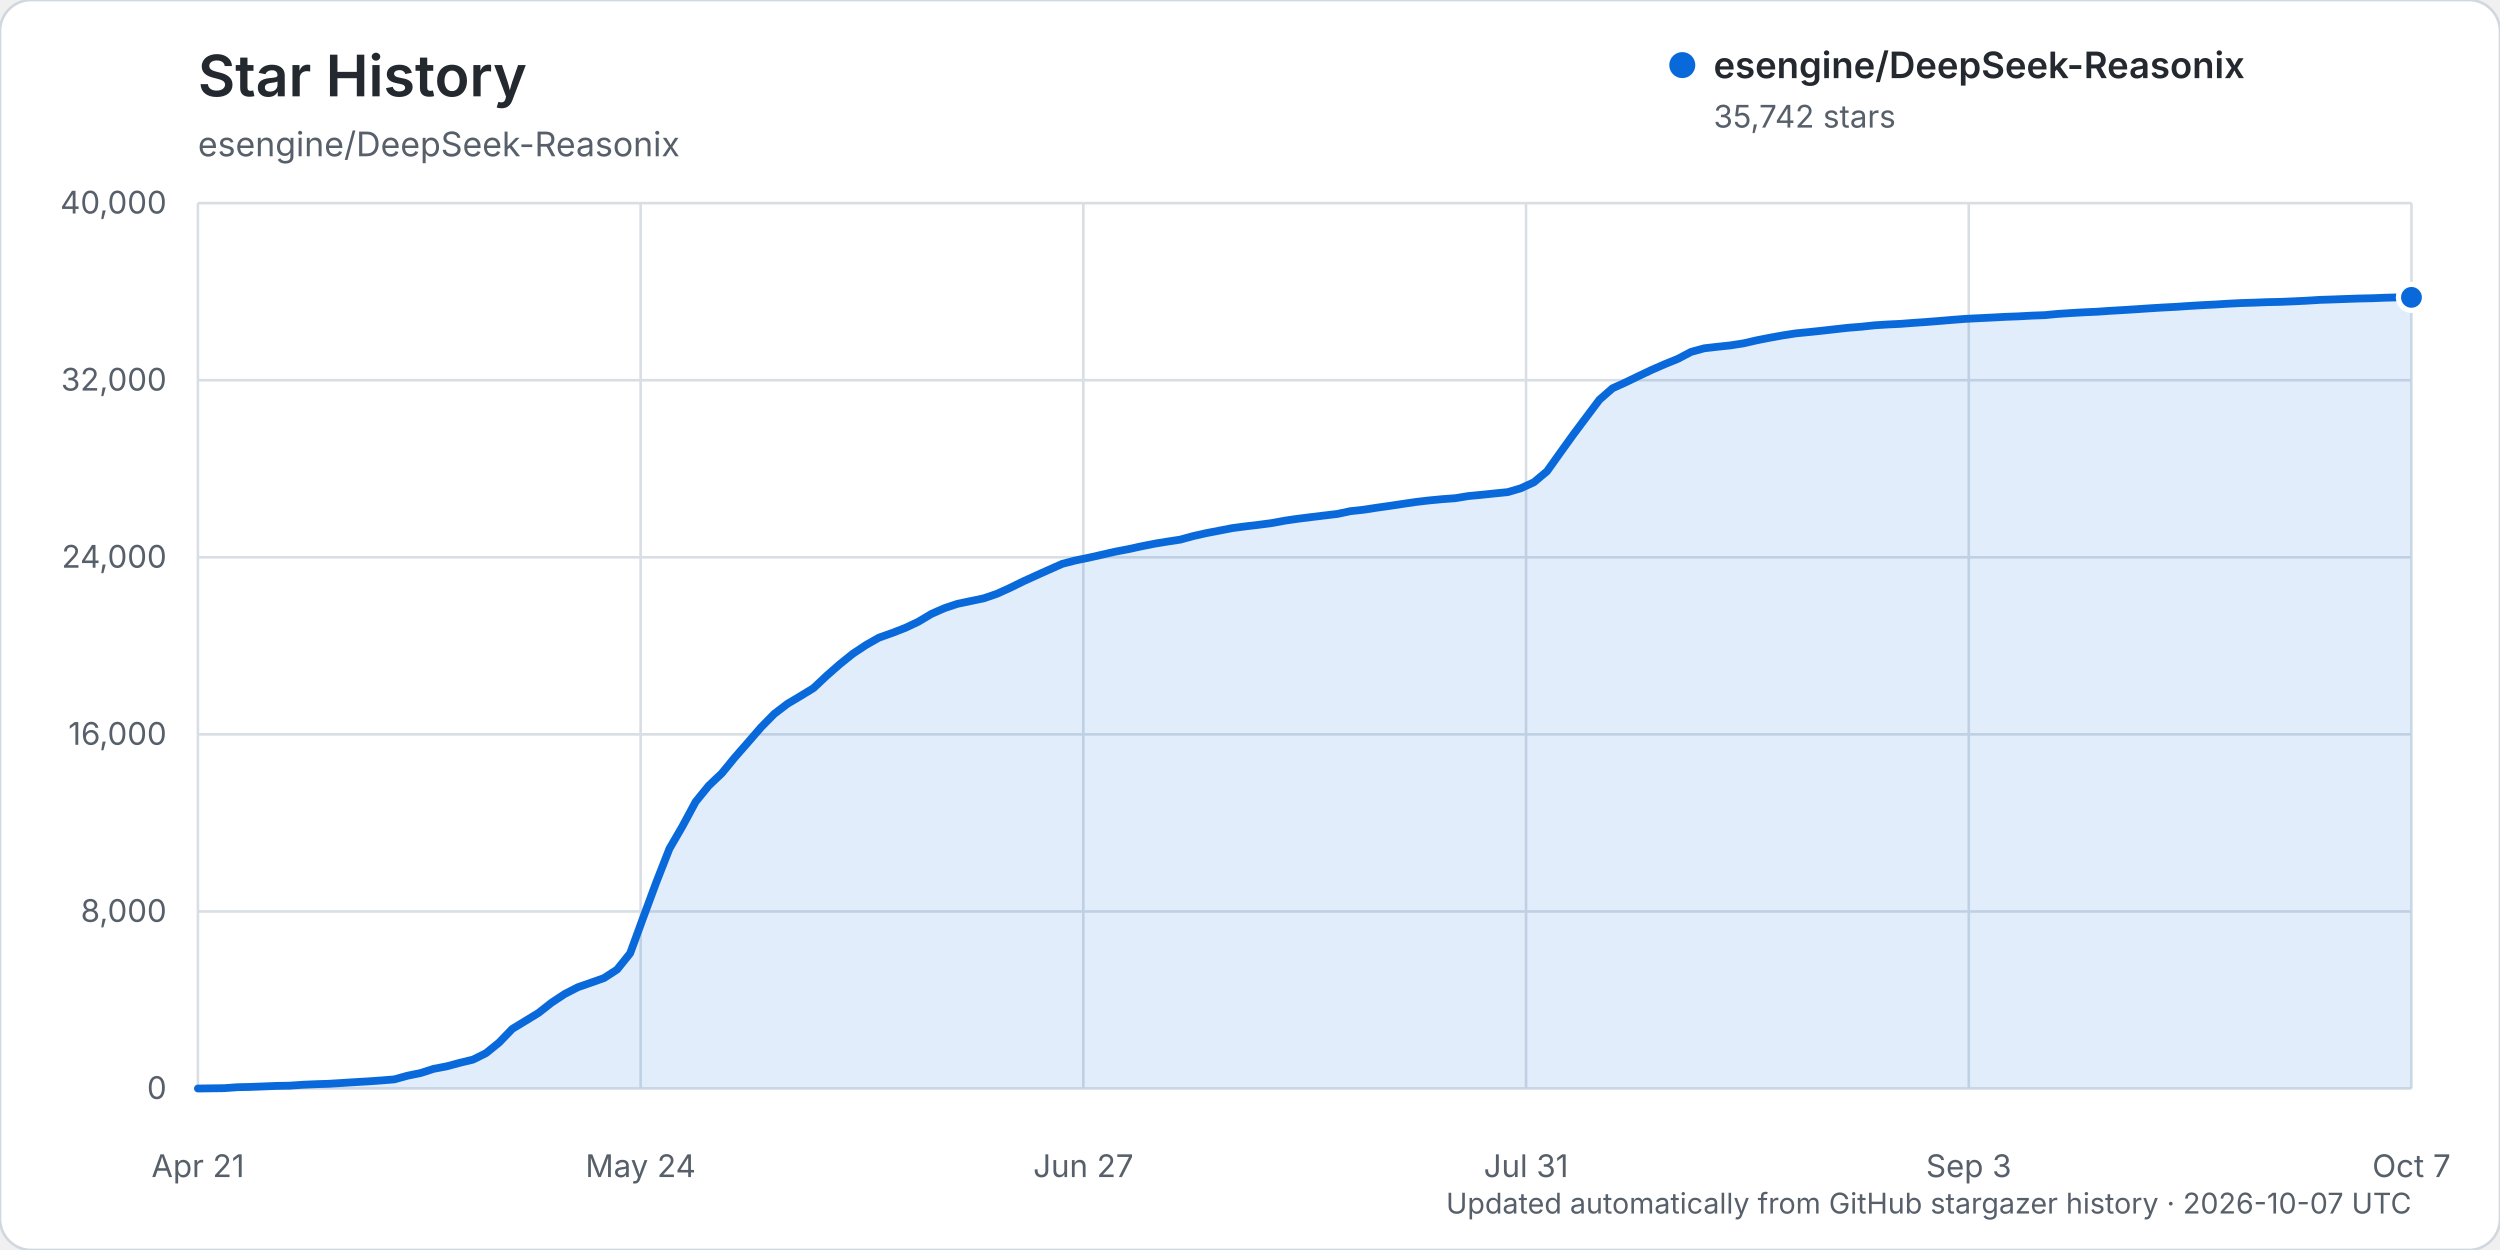
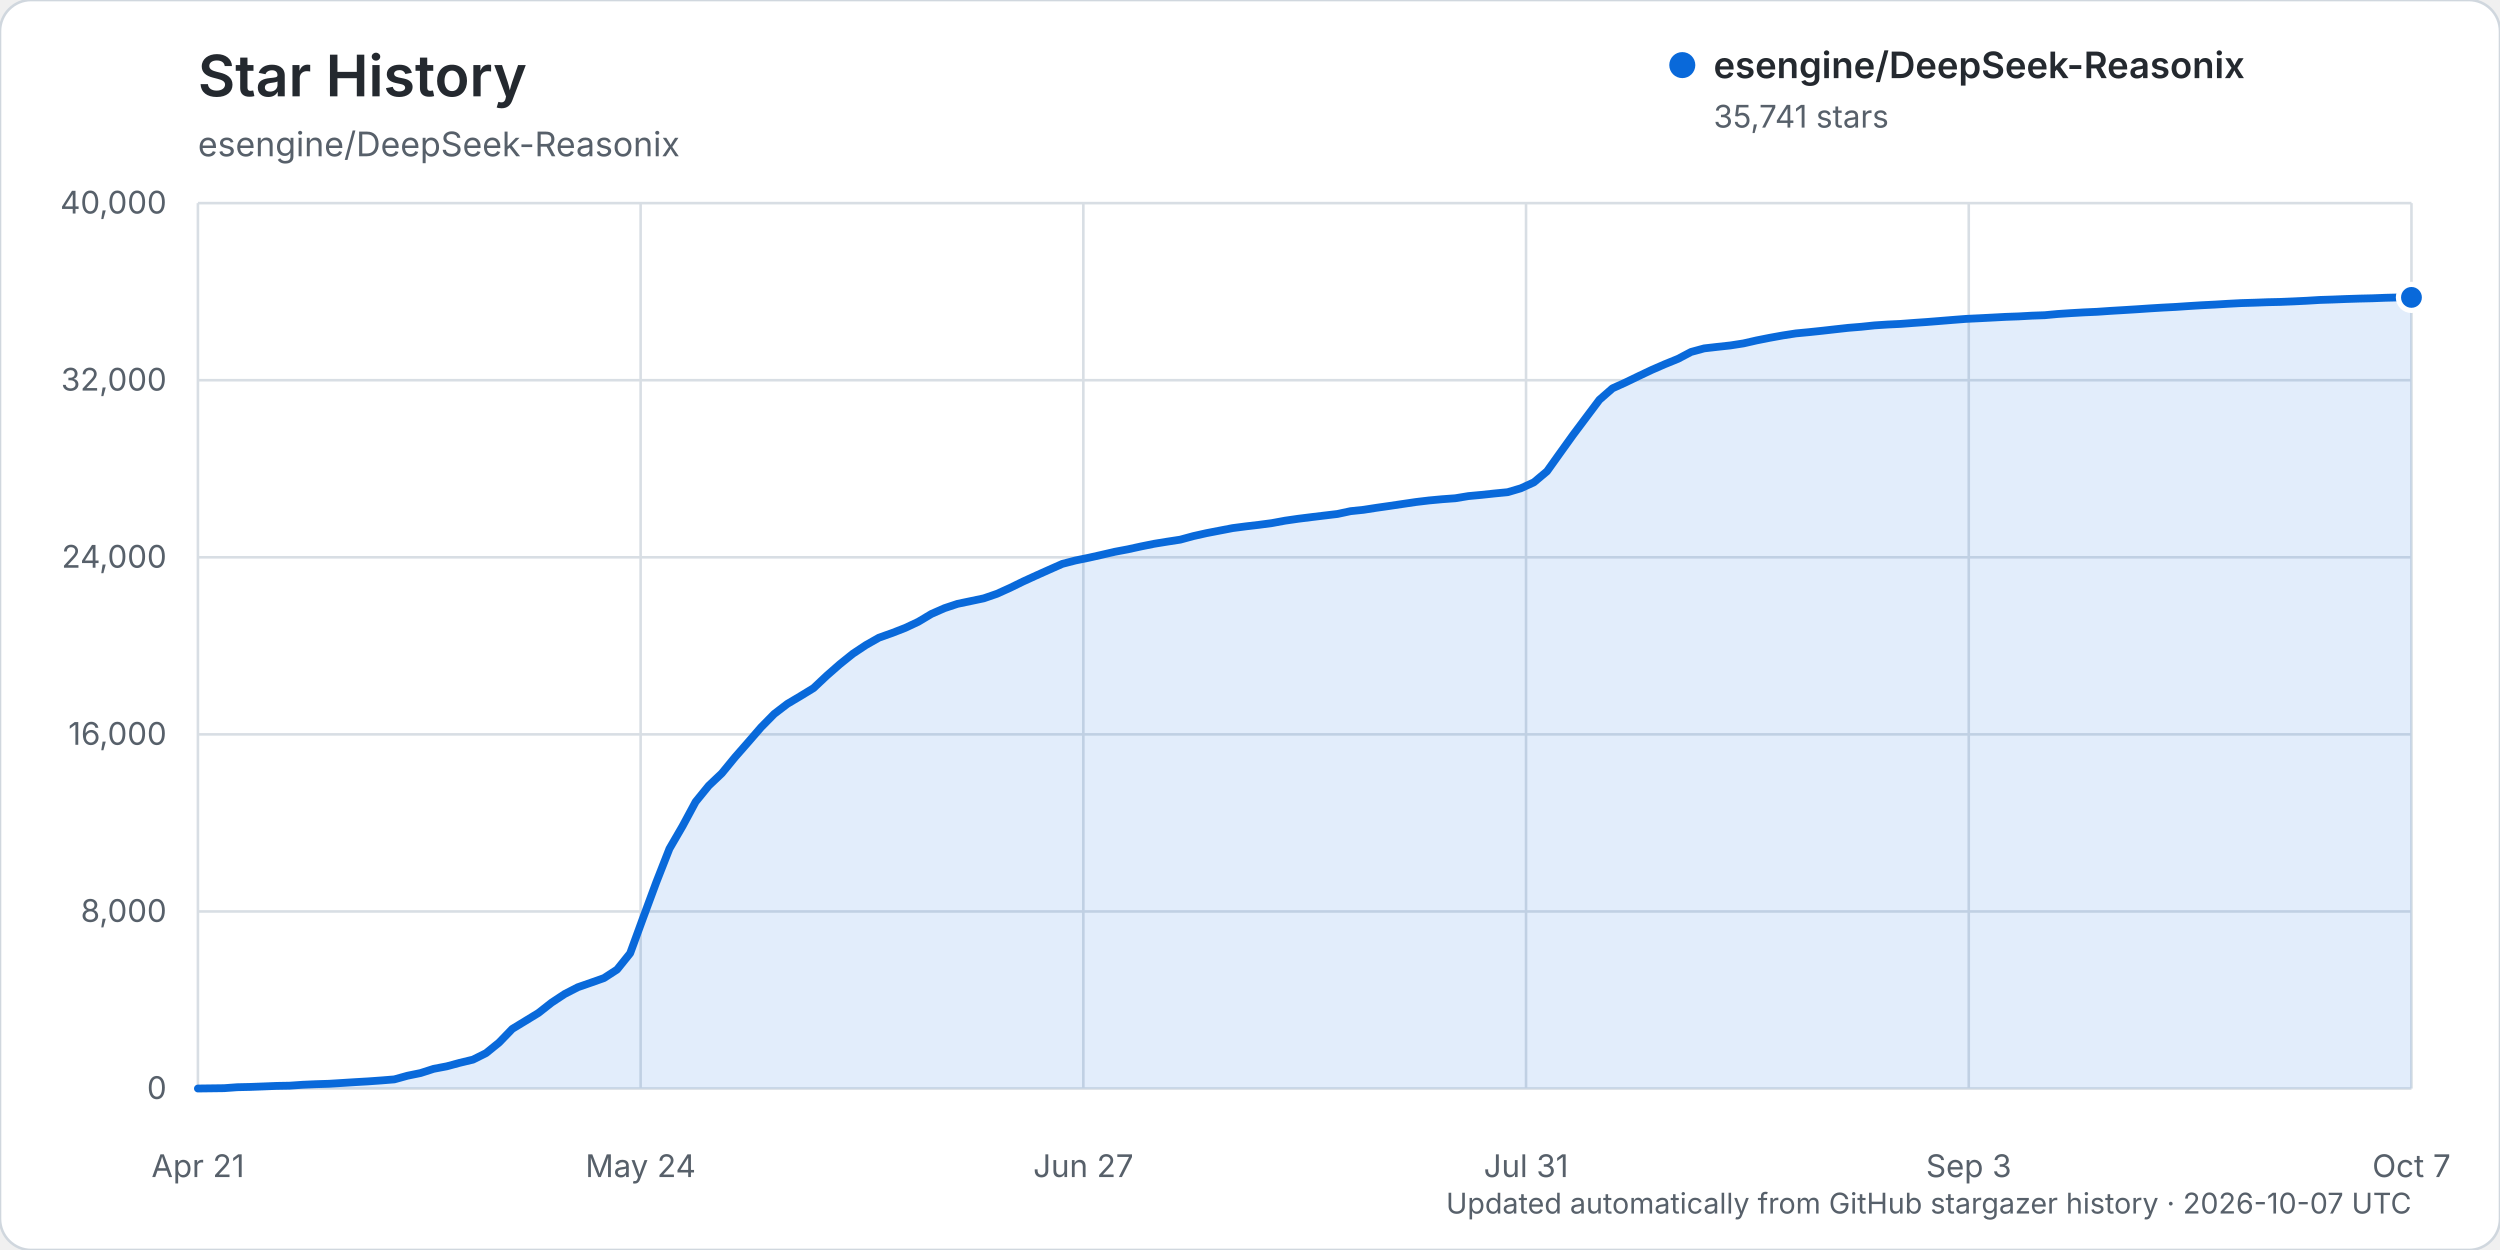
<svg xmlns="http://www.w3.org/2000/svg" width="960" height="480" viewBox="0 0 960 480" role="img" aria-labelledby="title description">
  <rect width="960" height="480" rx="12" fill="#ffffff" stroke="#d0d7de" />
  <text x="76" y="37" fill="#24292f" font-family="-apple-system, BlinkMacSystemFont, 'Segoe UI', sans-serif" font-size="22" font-weight="600">Star History</text>
  <text x="76" y="60" fill="#57606a" font-family="-apple-system, BlinkMacSystemFont, 'Segoe UI', sans-serif" font-size="13">esengine/DeepSeek-Reasonix</text>
  <g font-family="-apple-system, BlinkMacSystemFont, 'Segoe UI', sans-serif">
    <line x1="76" y1="418.00" x2="926" y2="418.00" stroke="#d8dee4" stroke-width="1" />
    <text x="64" y="422.00" text-anchor="end" fill="#57606a" font-size="12">0</text>
    <line x1="76" y1="350.00" x2="926" y2="350.00" stroke="#d8dee4" stroke-width="1" />
    <text x="64" y="354.00" text-anchor="end" fill="#57606a" font-size="12">8,000</text>
    <line x1="76" y1="282.00" x2="926" y2="282.00" stroke="#d8dee4" stroke-width="1" />
    <text x="64" y="286.00" text-anchor="end" fill="#57606a" font-size="12">16,000</text>
    <line x1="76" y1="214.00" x2="926" y2="214.00" stroke="#d8dee4" stroke-width="1" />
    <text x="64" y="218.00" text-anchor="end" fill="#57606a" font-size="12">24,000</text>
    <line x1="76" y1="146.00" x2="926" y2="146.00" stroke="#d8dee4" stroke-width="1" />
    <text x="64" y="150.00" text-anchor="end" fill="#57606a" font-size="12">32,000</text>
    <line x1="76" y1="78.00" x2="926" y2="78.00" stroke="#d8dee4" stroke-width="1" />
    <text x="64" y="82.00" text-anchor="end" fill="#57606a" font-size="12">40,000</text>
    <line x1="76.00" y1="78" x2="76.00" y2="418" stroke="#d8dee4" stroke-width="1" />
    <text x="76.00" y="452" text-anchor="middle" fill="#57606a" font-size="12">Apr 21</text>
    <line x1="246.00" y1="78" x2="246.00" y2="418" stroke="#d8dee4" stroke-width="1" />
    <text x="246.00" y="452" text-anchor="middle" fill="#57606a" font-size="12">May 24</text>
    <line x1="416.00" y1="78" x2="416.00" y2="418" stroke="#d8dee4" stroke-width="1" />
    <text x="416.00" y="452" text-anchor="middle" fill="#57606a" font-size="12">Jun 27</text>
    <line x1="586.00" y1="78" x2="586.00" y2="418" stroke="#d8dee4" stroke-width="1" />
    <text x="586.00" y="452" text-anchor="middle" fill="#57606a" font-size="12">Jul 31</text>
    <line x1="756.00" y1="78" x2="756.00" y2="418" stroke="#d8dee4" stroke-width="1" />
    <text x="756.00" y="452" text-anchor="middle" fill="#57606a" font-size="12">Sep 3</text>
    <line x1="926.00" y1="78" x2="926.00" y2="418" stroke="#d8dee4" stroke-width="1" />
    <text x="926.00" y="452" text-anchor="middle" fill="#57606a" font-size="12">Oct 7</text>
-     <path d="M76.00,417.99 L86.06,417.86 L91.09,417.49 L96.12,417.38 L101.15,417.19 L106.18,416.99 L111.21,416.90 L116.24,416.55 L121.27,416.33 L126.30,416.17 L131.33,415.86 L136.36,415.54 L141.38,415.25 L146.41,414.89 L151.44,414.48 L156.47,413.08 L161.50,412.05 L166.53,410.43 L171.56,409.47 L176.59,408.11 L181.62,406.90 L186.65,404.39 L191.68,400.31 L196.71,395.10 L201.74,392.04 L206.77,388.97 L211.80,385.02 L216.83,381.70 L221.86,379.11 L226.89,377.36 L231.92,375.58 L236.95,372.32 L241.98,366.06 L247.01,352.31 L252.04,338.72 L257.07,325.90 L262.09,317.24 L267.12,307.89 L272.15,301.71 L277.18,296.94 L282.21,290.80 L287.24,285.06 L292.27,279.25 L297.30,274.14 L302.33,270.30 L307.36,267.30 L312.39,264.23 L317.42,259.49 L322.45,255.08 L327.48,251.04 L332.51,247.70 L337.54,244.85 L342.57,243.07 L347.60,241.12 L352.63,238.75 L357.66,235.74 L362.69,233.53 L367.72,231.86 L372.75,230.81 L377.78,229.75 L382.80,228.03 L387.83,225.75 L392.86,223.28 L397.89,220.99 L402.92,218.73 L407.95,216.50 L412.98,215.21 L418.01,214.17 L423.04,213.04 L428.07,211.88 L433.10,210.92 L438.13,209.82 L443.16,208.81 L448.19,207.98 L453.22,207.22 L458.25,205.84 L463.28,204.71 L468.31,203.74 L473.34,202.77 L478.37,202.11 L483.40,201.52 L488.43,200.85 L493.46,199.92 L498.49,199.19 L503.51,198.56 L508.54,197.95 L513.57,197.35 L518.60,196.28 L523.63,195.74 L528.66,194.96 L533.69,194.25 L538.72,193.49 L543.75,192.75 L548.78,192.16 L553.81,191.68 L558.84,191.31 L563.87,190.48 L568.90,190.01 L573.93,189.48 L578.96,188.98 L583.99,187.50 L589.02,185.19 L594.05,180.98 L599.08,173.92 L604.11,166.93 L609.14,160.20 L614.17,153.51 L619.20,149.10 L624.22,146.83 L629.25,144.40 L634.28,142.02 L639.31,139.83 L644.34,137.78 L649.37,135.13 L654.40,133.75 L659.43,133.17 L664.46,132.63 L669.49,131.85 L674.52,130.69 L679.55,129.70 L684.58,128.79 L689.61,128.01 L694.64,127.52 L699.67,126.99 L704.70,126.42 L709.73,125.86 L714.76,125.46 L719.79,124.92 L724.82,124.60 L729.85,124.36 L734.88,123.98 L739.91,123.63 L744.93,123.23 L749.96,122.81 L754.99,122.43 L760.02,122.18 L765.05,121.93 L770.08,121.66 L775.11,121.48 L780.14,121.20 L785.17,121.02 L790.20,120.54 L795.23,120.21 L800.26,119.92 L805.29,119.70 L810.32,119.35 L815.35,119.06 L820.38,118.74 L825.41,118.40 L830.44,118.09 L835.47,117.83 L840.50,117.49 L845.53,117.19 L850.56,116.94 L855.59,116.62 L860.62,116.37 L865.64,116.22 L870.67,116.02 L875.70,115.92 L880.73,115.71 L885.76,115.47 L890.79,115.15 L895.82,114.99 L900.85,114.80 L905.88,114.63 L910.91,114.52 L915.94,114.32 L920.97,114.19 L926.00,114.19 L926.00,418.00 L76.00,418.00 Z" fill="#0969da" opacity="0.12" />
-     <path d="M76.00,417.99 L86.06,417.86 L91.09,417.49 L96.12,417.38 L101.15,417.19 L106.18,416.99 L111.21,416.90 L116.24,416.55 L121.27,416.33 L126.30,416.17 L131.33,415.86 L136.36,415.54 L141.38,415.25 L146.41,414.89 L151.44,414.48 L156.47,413.08 L161.50,412.05 L166.53,410.43 L171.56,409.47 L176.59,408.11 L181.62,406.90 L186.65,404.39 L191.68,400.31 L196.71,395.10 L201.74,392.04 L206.77,388.97 L211.80,385.02 L216.83,381.70 L221.86,379.11 L226.89,377.36 L231.92,375.58 L236.95,372.32 L241.98,366.06 L247.01,352.31 L252.04,338.72 L257.07,325.90 L262.09,317.24 L267.12,307.89 L272.15,301.71 L277.18,296.94 L282.21,290.80 L287.24,285.06 L292.27,279.25 L297.30,274.14 L302.33,270.30 L307.36,267.30 L312.39,264.23 L317.42,259.49 L322.45,255.08 L327.48,251.04 L332.51,247.70 L337.54,244.85 L342.57,243.07 L347.60,241.12 L352.63,238.75 L357.66,235.74 L362.69,233.53 L367.72,231.86 L372.75,230.81 L377.78,229.75 L382.80,228.03 L387.83,225.75 L392.86,223.28 L397.89,220.99 L402.92,218.73 L407.95,216.50 L412.98,215.21 L418.01,214.17 L423.04,213.04 L428.07,211.88 L433.10,210.92 L438.13,209.82 L443.16,208.81 L448.19,207.98 L453.22,207.22 L458.25,205.84 L463.28,204.71 L468.31,203.74 L473.34,202.77 L478.37,202.11 L483.40,201.52 L488.43,200.85 L493.46,199.92 L498.49,199.19 L503.51,198.56 L508.54,197.95 L513.57,197.35 L518.60,196.28 L523.63,195.74 L528.66,194.96 L533.69,194.25 L538.72,193.49 L543.75,192.75 L548.78,192.16 L553.81,191.68 L558.84,191.31 L563.87,190.48 L568.90,190.01 L573.93,189.48 L578.96,188.98 L583.99,187.50 L589.02,185.19 L594.05,180.98 L599.08,173.92 L604.11,166.93 L609.14,160.20 L614.17,153.51 L619.20,149.10 L624.22,146.83 L629.25,144.40 L634.28,142.02 L639.31,139.83 L644.34,137.78 L649.37,135.13 L654.40,133.75 L659.43,133.17 L664.46,132.63 L669.49,131.85 L674.52,130.69 L679.55,129.70 L684.58,128.79 L689.61,128.01 L694.64,127.52 L699.67,126.99 L704.70,126.42 L709.73,125.86 L714.76,125.46 L719.79,124.92 L724.82,124.60 L729.85,124.36 L734.88,123.98 L739.91,123.63 L744.93,123.23 L749.96,122.81 L754.99,122.43 L760.02,122.18 L765.05,121.93 L770.08,121.66 L775.11,121.48 L780.14,121.20 L785.17,121.02 L790.20,120.54 L795.23,120.21 L800.26,119.92 L805.29,119.70 L810.32,119.35 L815.35,119.06 L820.38,118.74 L825.41,118.40 L830.44,118.09 L835.47,117.83 L840.50,117.49 L845.53,117.19 L850.56,116.94 L855.59,116.62 L860.62,116.37 L865.64,116.22 L870.67,116.02 L875.70,115.92 L880.73,115.71 L885.76,115.47 L890.79,115.15 L895.82,114.99 L900.85,114.80 L905.88,114.63 L910.91,114.52 L915.94,114.32 L920.97,114.19 L926.00,114.19" fill="none" stroke="#0969da" stroke-width="3" stroke-linecap="round" stroke-linejoin="round" />
-     <circle cx="926.00" cy="114.19" r="5" fill="#0969da" stroke="#ffffff" stroke-width="2" />
+     <path d="M76.00,417.99 L86.06,417.86 L91.09,417.49 L96.12,417.38 L101.15,417.19 L106.18,416.99 L111.21,416.90 L116.24,416.55 L121.27,416.33 L126.30,416.17 L131.33,415.86 L136.36,415.54 L141.38,415.25 L146.41,414.89 L151.44,414.48 L156.47,413.08 L161.50,412.05 L166.53,410.43 L171.56,409.47 L176.59,408.11 L181.62,406.90 L186.65,404.39 L191.68,400.31 L196.71,395.10 L201.74,392.04 L206.77,388.97 L211.80,385.02 L216.83,381.70 L221.86,379.11 L226.89,377.36 L231.92,375.58 L236.95,372.32 L241.98,366.06 L247.01,352.31 L252.04,338.72 L257.07,325.90 L262.09,317.25 L267.12,307.90 L272.15,301.72 L277.18,296.95 L282.21,290.81 L287.24,285.07 L292.27,279.26 L297.30,274.15 L302.33,270.30 L307.36,267.31 L312.39,264.24 L317.42,259.50 L322.45,255.09 L327.48,251.05 L332.51,247.71 L337.54,244.86 L342.57,243.08 L347.60,241.12 L352.63,238.76 L357.66,235.75 L362.69,233.54 L367.72,231.87 L372.75,230.82 L377.78,229.76 L382.80,228.03 L387.83,225.76 L392.86,223.30 L397.89,221.00 L402.92,218.75 L407.95,216.52 L412.98,215.22 L418.01,214.19 L423.04,213.06 L428.07,211.89 L433.10,210.94 L438.13,209.84 L443.16,208.82 L448.19,208.00 L453.22,207.23 L458.25,205.86 L463.28,204.73 L468.31,203.76 L473.34,202.79 L478.37,202.13 L483.40,201.54 L488.43,200.87 L493.46,199.94 L498.49,199.21 L503.51,198.58 L508.54,197.97 L513.57,197.37 L518.60,196.29 L523.63,195.76 L528.66,194.98 L533.69,194.26 L538.72,193.51 L543.75,192.77 L548.78,192.17 L553.81,191.70 L558.84,191.33 L563.87,190.50 L568.90,190.03 L573.93,189.49 L578.96,189.00 L583.99,187.51 L589.02,185.21 L594.05,180.99 L599.08,173.94 L604.11,166.94 L609.14,160.22 L614.17,153.52 L619.20,149.12 L624.22,146.85 L629.25,144.42 L634.28,142.04 L639.31,139.85 L644.34,137.80 L649.37,135.15 L654.40,133.78 L659.43,133.20 L664.46,132.65 L669.49,131.87 L674.52,130.72 L679.55,129.72 L684.58,128.81 L689.61,128.03 L694.64,127.55 L699.67,127.02 L704.70,126.45 L709.73,125.89 L714.76,125.48 L719.79,124.95 L724.82,124.62 L729.85,124.38 L734.88,124.00 L739.91,123.65 L744.93,123.25 L749.96,122.84 L754.99,122.45 L760.02,122.21 L765.05,121.95 L770.08,121.68 L775.11,121.50 L780.14,121.22 L785.17,121.04 L790.20,120.57 L795.23,120.24 L800.26,119.95 L805.29,119.73 L810.32,119.38 L815.35,119.08 L820.38,118.77 L825.41,118.43 L830.44,118.12 L835.47,117.86 L840.50,117.52 L845.53,117.21 L850.56,116.96 L855.59,116.65 L860.62,116.39 L865.64,116.24 L870.67,116.05 L875.70,115.94 L880.73,115.73 L885.76,115.49 L890.79,115.18 L895.82,115.02 L900.85,114.82 L905.88,114.66 L910.91,114.54 L915.94,114.35 L920.97,114.22 L926.00,114.20 L926.00,418.00 L76.00,418.00 Z" fill="#0969da" opacity="0.12" />
+     <path d="M76.00,417.99 L86.06,417.86 L91.09,417.49 L96.12,417.38 L101.15,417.19 L106.18,416.99 L111.21,416.90 L116.24,416.55 L121.27,416.33 L126.30,416.17 L131.33,415.86 L136.36,415.54 L141.38,415.25 L146.41,414.89 L151.44,414.48 L156.47,413.08 L161.50,412.05 L166.53,410.43 L171.56,409.47 L176.59,408.11 L181.62,406.90 L186.65,404.39 L191.68,400.31 L196.71,395.10 L201.74,392.04 L206.77,388.97 L211.80,385.02 L216.83,381.70 L221.86,379.11 L226.89,377.36 L231.92,375.58 L236.95,372.32 L241.98,366.06 L247.01,352.31 L252.04,338.72 L257.07,325.90 L262.09,317.25 L267.12,307.90 L272.15,301.72 L277.18,296.95 L282.21,290.81 L287.24,285.07 L292.27,279.26 L297.30,274.15 L302.33,270.30 L307.36,267.31 L312.39,264.24 L317.42,259.50 L322.45,255.09 L327.48,251.05 L332.51,247.71 L337.54,244.86 L342.57,243.08 L347.60,241.12 L352.63,238.76 L357.66,235.75 L362.69,233.54 L367.72,231.87 L372.75,230.82 L377.78,229.76 L382.80,228.03 L387.83,225.76 L392.86,223.30 L397.89,221.00 L402.92,218.75 L407.95,216.52 L412.98,215.22 L418.01,214.19 L423.04,213.06 L428.07,211.89 L433.10,210.94 L438.13,209.84 L443.16,208.82 L448.19,208.00 L453.22,207.23 L458.25,205.86 L463.28,204.73 L468.31,203.76 L473.34,202.79 L478.37,202.13 L483.40,201.54 L488.43,200.87 L493.46,199.94 L498.49,199.21 L503.51,198.58 L508.54,197.97 L513.57,197.37 L518.60,196.29 L523.63,195.76 L528.66,194.98 L533.69,194.26 L538.72,193.51 L543.75,192.77 L548.78,192.17 L553.81,191.70 L558.84,191.33 L563.87,190.50 L568.90,190.03 L573.93,189.49 L578.96,189.00 L583.99,187.51 L589.02,185.21 L594.05,180.99 L599.08,173.94 L604.11,166.94 L609.14,160.22 L614.17,153.52 L619.20,149.12 L624.22,146.85 L629.25,144.42 L634.28,142.04 L639.31,139.85 L644.34,137.80 L649.37,135.15 L654.40,133.78 L659.43,133.20 L664.46,132.65 L669.49,131.87 L674.52,130.72 L679.55,129.72 L684.58,128.81 L689.61,128.03 L694.64,127.55 L699.67,127.02 L704.70,126.45 L709.73,125.89 L714.76,125.48 L719.79,124.95 L724.82,124.62 L729.85,124.38 L734.88,124.00 L739.91,123.65 L744.93,123.25 L749.96,122.84 L754.99,122.45 L760.02,122.21 L765.05,121.95 L770.08,121.68 L775.11,121.50 L780.14,121.22 L785.17,121.04 L790.20,120.57 L795.23,120.24 L800.26,119.95 L805.29,119.73 L810.32,119.38 L815.35,119.08 L820.38,118.77 L825.41,118.43 L830.44,118.12 L835.47,117.86 L840.50,117.52 L845.53,117.21 L850.56,116.96 L855.59,116.65 L860.62,116.39 L865.64,116.24 L870.67,116.05 L875.70,115.94 L880.73,115.73 L885.76,115.49 L890.79,115.18 L895.82,115.02 L900.85,114.82 L905.88,114.66 L910.91,114.54 L915.94,114.35 L920.97,114.22 L926.00,114.20" fill="none" stroke="#0969da" stroke-width="3" stroke-linecap="round" stroke-linejoin="round" />
+     <circle cx="926.00" cy="114.20" r="5" fill="#0969da" stroke="#ffffff" stroke-width="2" />
    <g transform="translate(646, 25)">
      <circle cx="0" cy="0" r="5" fill="#0969da" />
      <text x="12" y="5" fill="#24292f" font-size="14" font-weight="600">esengine/DeepSeek-Reasonix</text>
-       <text x="12" y="24" fill="#57606a" font-size="12">35,742 stars</text>
+       <text x="12" y="24" fill="#57606a" font-size="12">35,741 stars</text>
    </g>
    <text x="926" y="466" text-anchor="end" fill="#57606a" font-size="11">Updated automatically from GitHub stargazer history · 2026-10-07 UTC</text>
  </g>
</svg>
